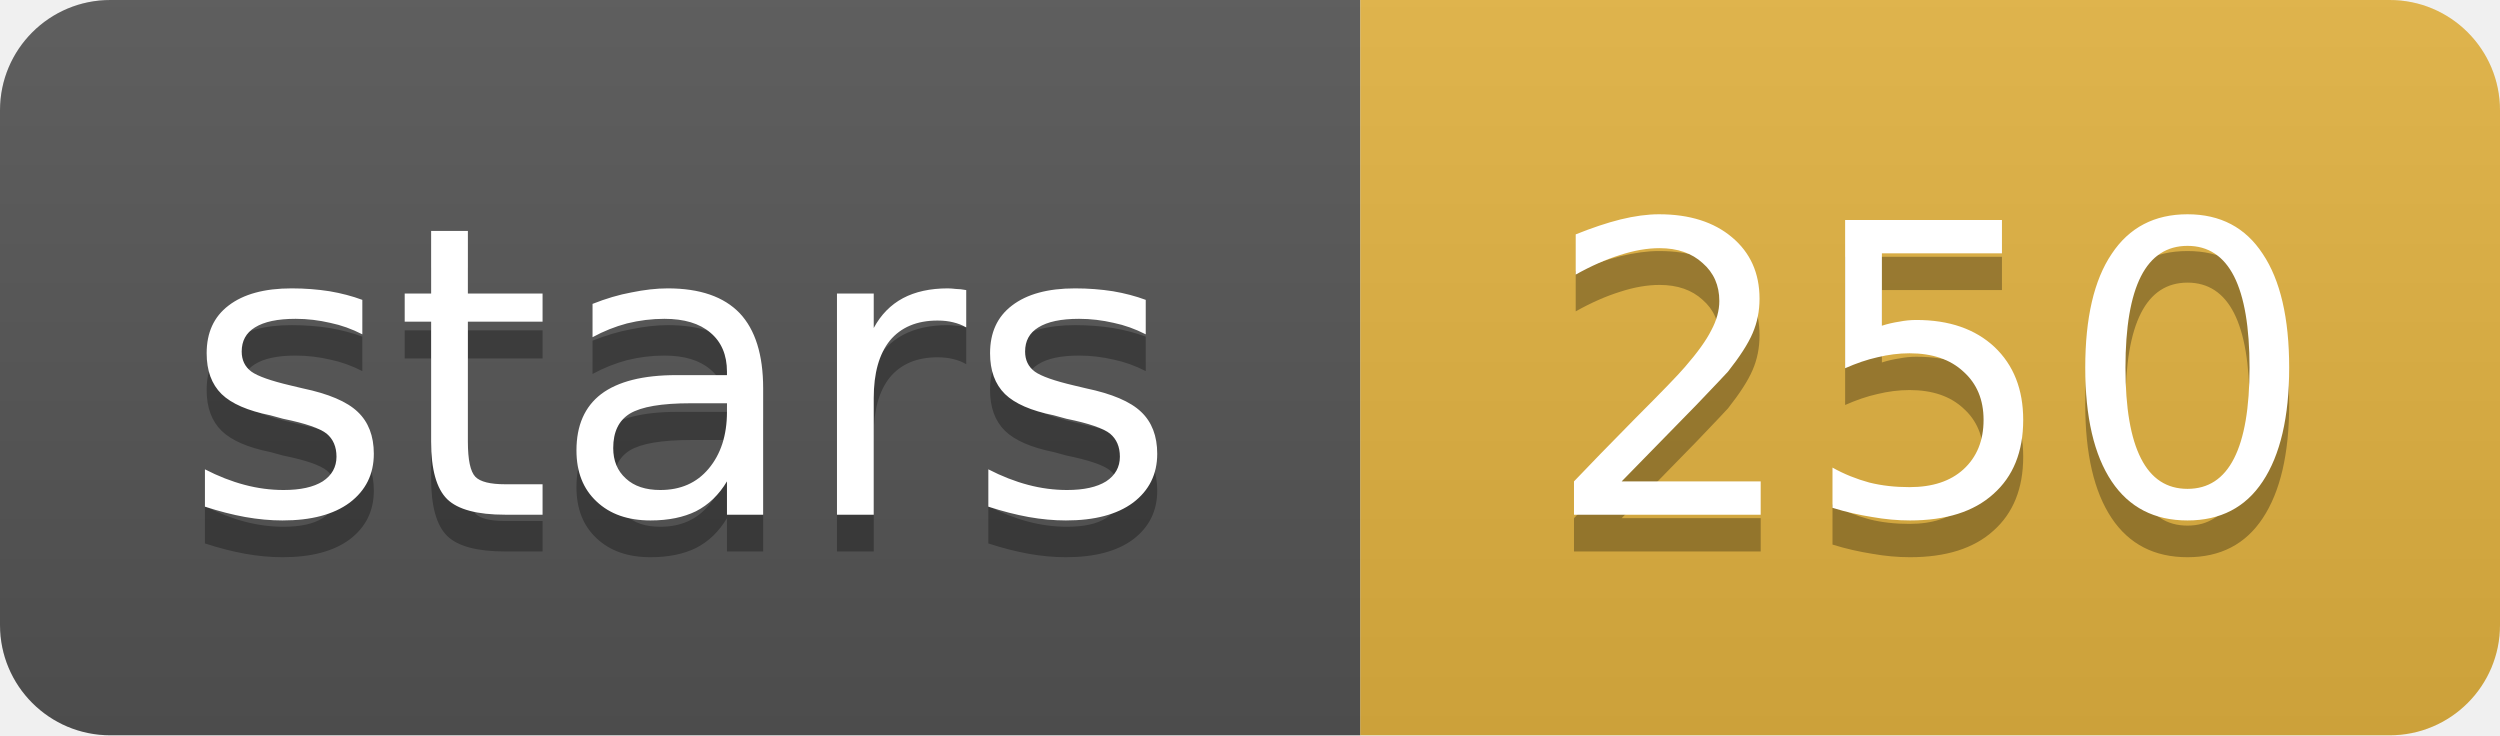
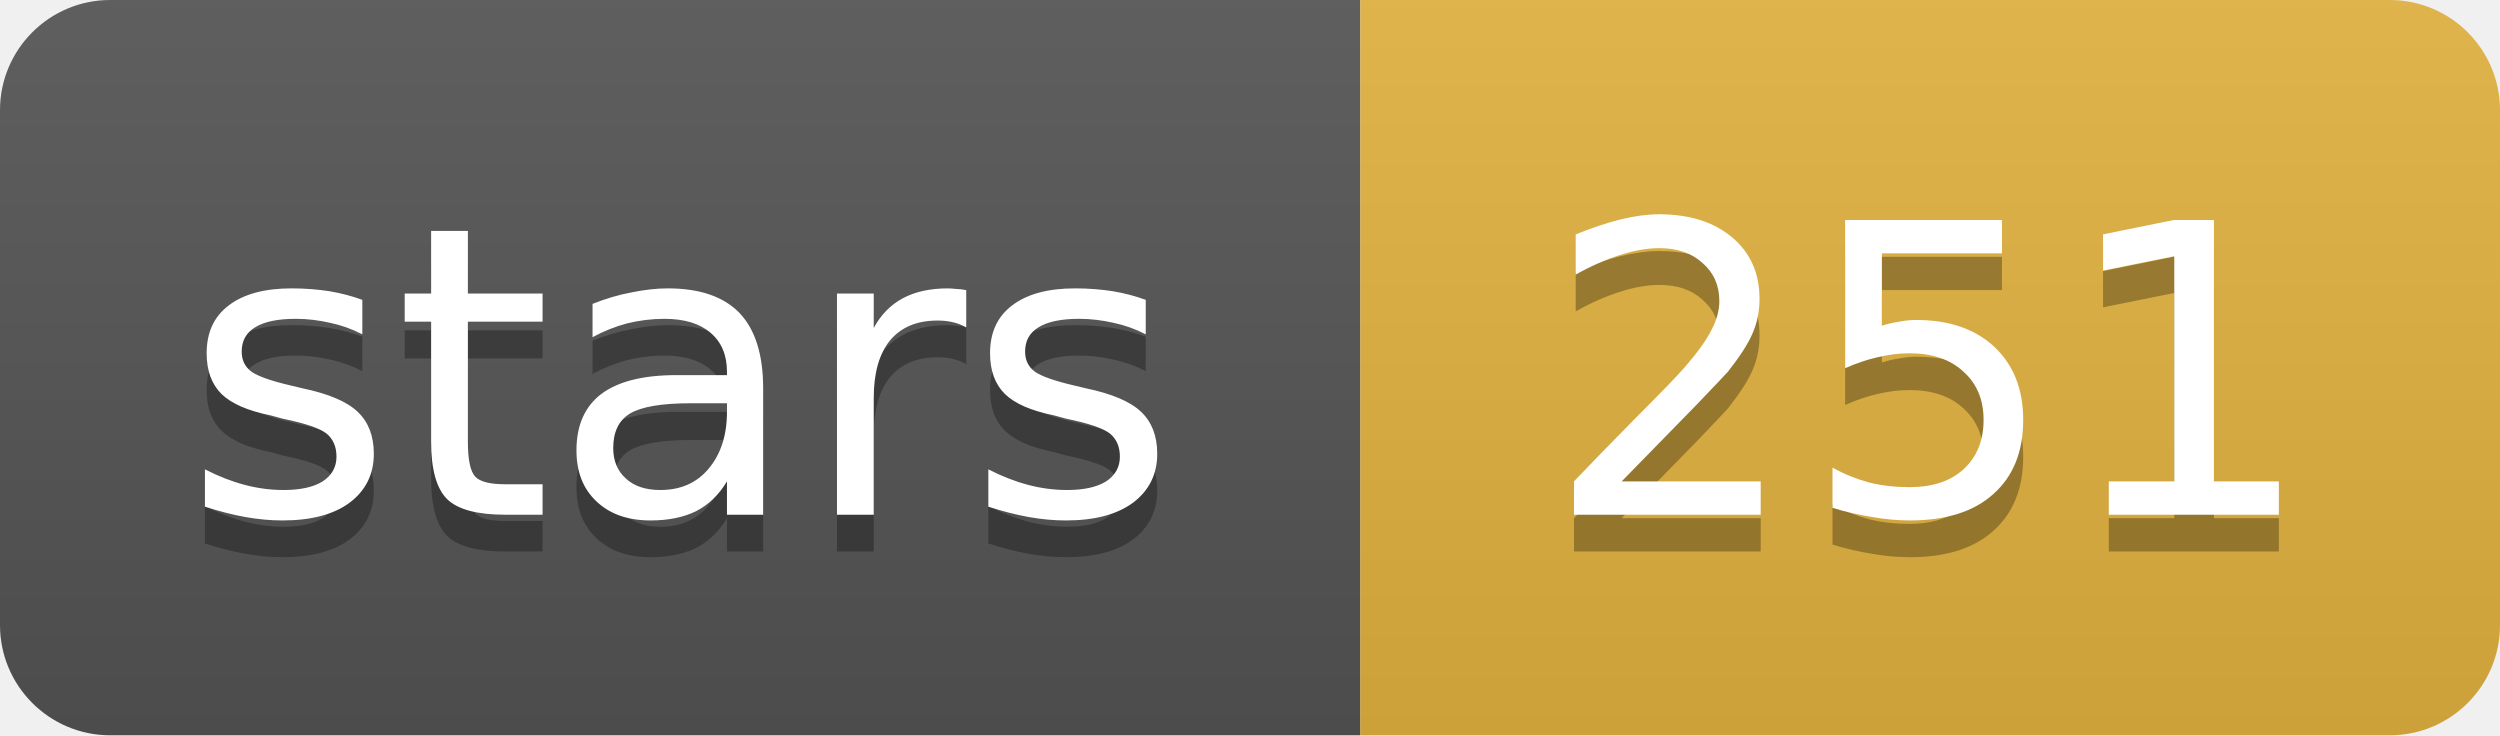
- <svg xmlns="http://www.w3.org/2000/svg" width="68" height="20" role="img" aria-label="stars: 250">
+ <svg xmlns="http://www.w3.org/2000/svg" width="68" height="20" role="img" aria-label="stars: 251">
  <linearGradient id="s" x2="0" y2="100%">
    <stop offset="0" stop-color="#bbb" stop-opacity=".1" />
    <stop offset="1" stop-opacity=".1" />
  </linearGradient>
  <clipPath id="r">
    <rect width="68" height="20" rx="3" fill="#fff" />
  </clipPath>
  <g clip-path="url(#r)">
    <rect width="37" height="20" fill="#555" />
    <rect x="37" width="31" height="20" fill="#e3b341" />
    <rect width="68" height="20" fill="url(#s)" />
  </g>
  <g fill="#fff" text-anchor="middle" font-family="Verdana,Geneva,DejaVu Sans,sans-serif" font-size="11">
    <text x="18.5" y="15" fill="#010101" fill-opacity=".3">stars</text>
    <text x="18.5" y="14">stars</text>
-     <text x="52.5" y="15" fill="#010101" fill-opacity=".3">250</text>
-     <text x="52.5" y="14">250</text>
+     <text x="52.5" y="15" fill="#010101" fill-opacity=".3">251</text>
+     <text x="52.5" y="14">251</text>
  </g>
</svg>
